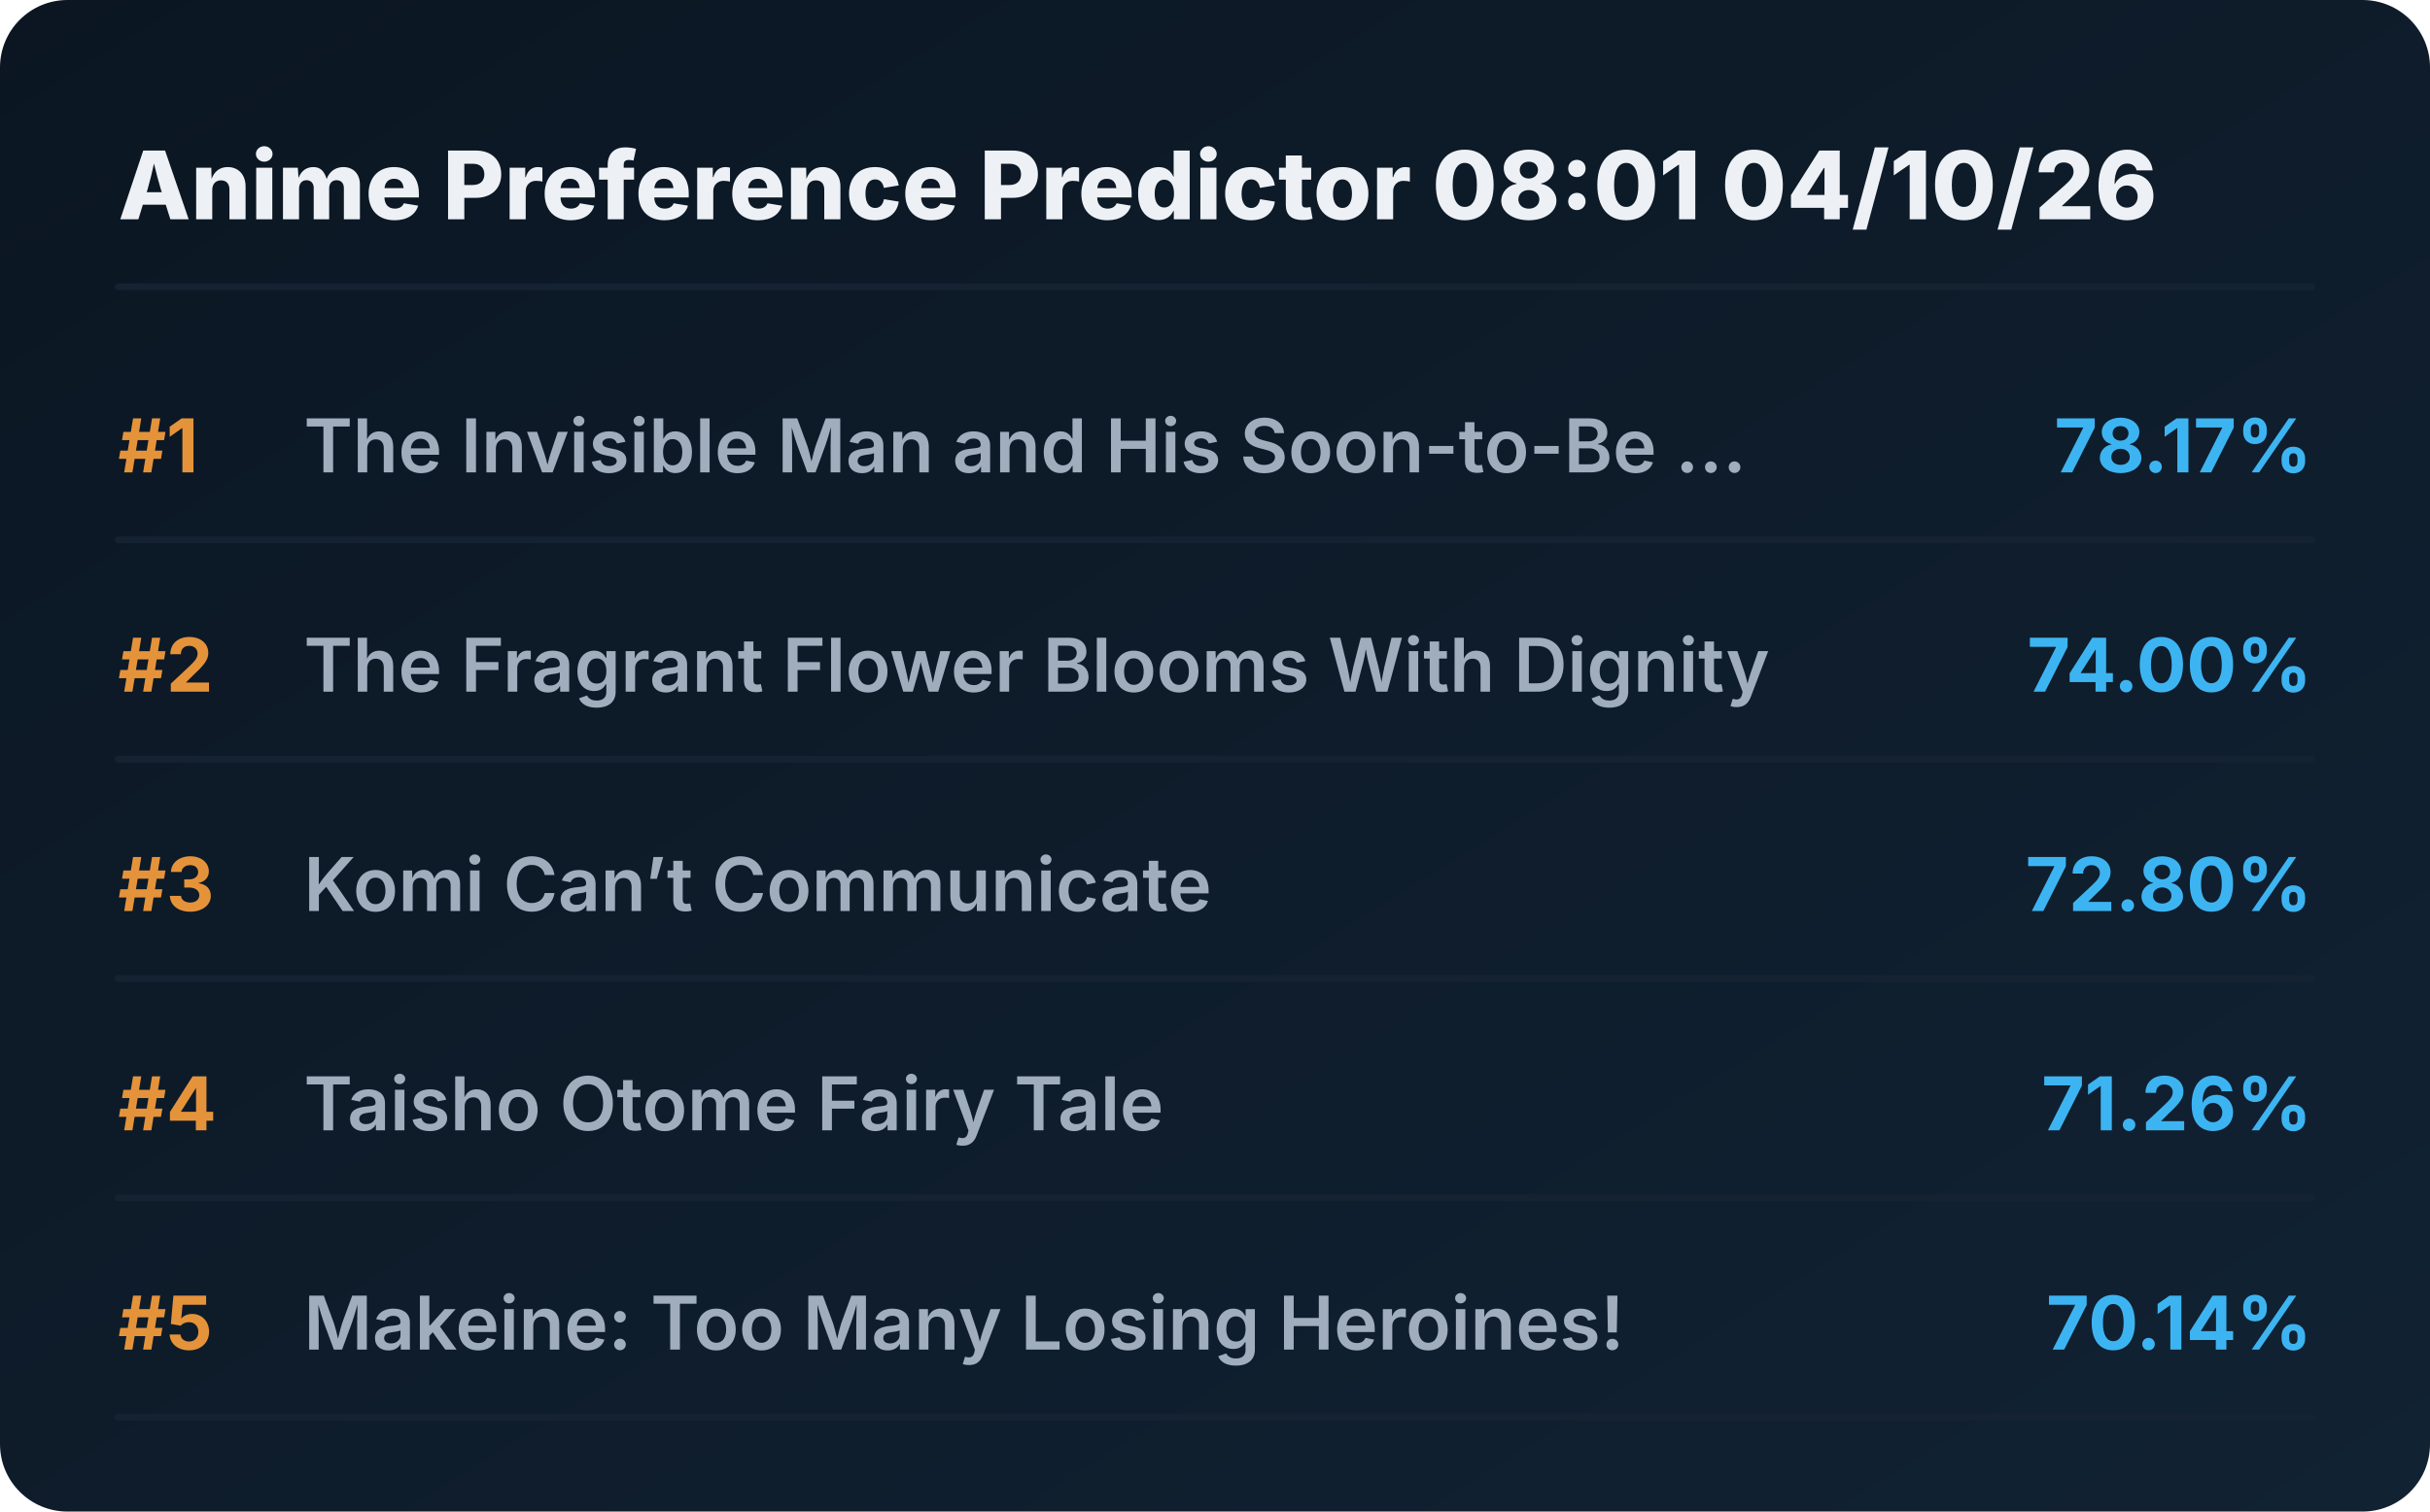
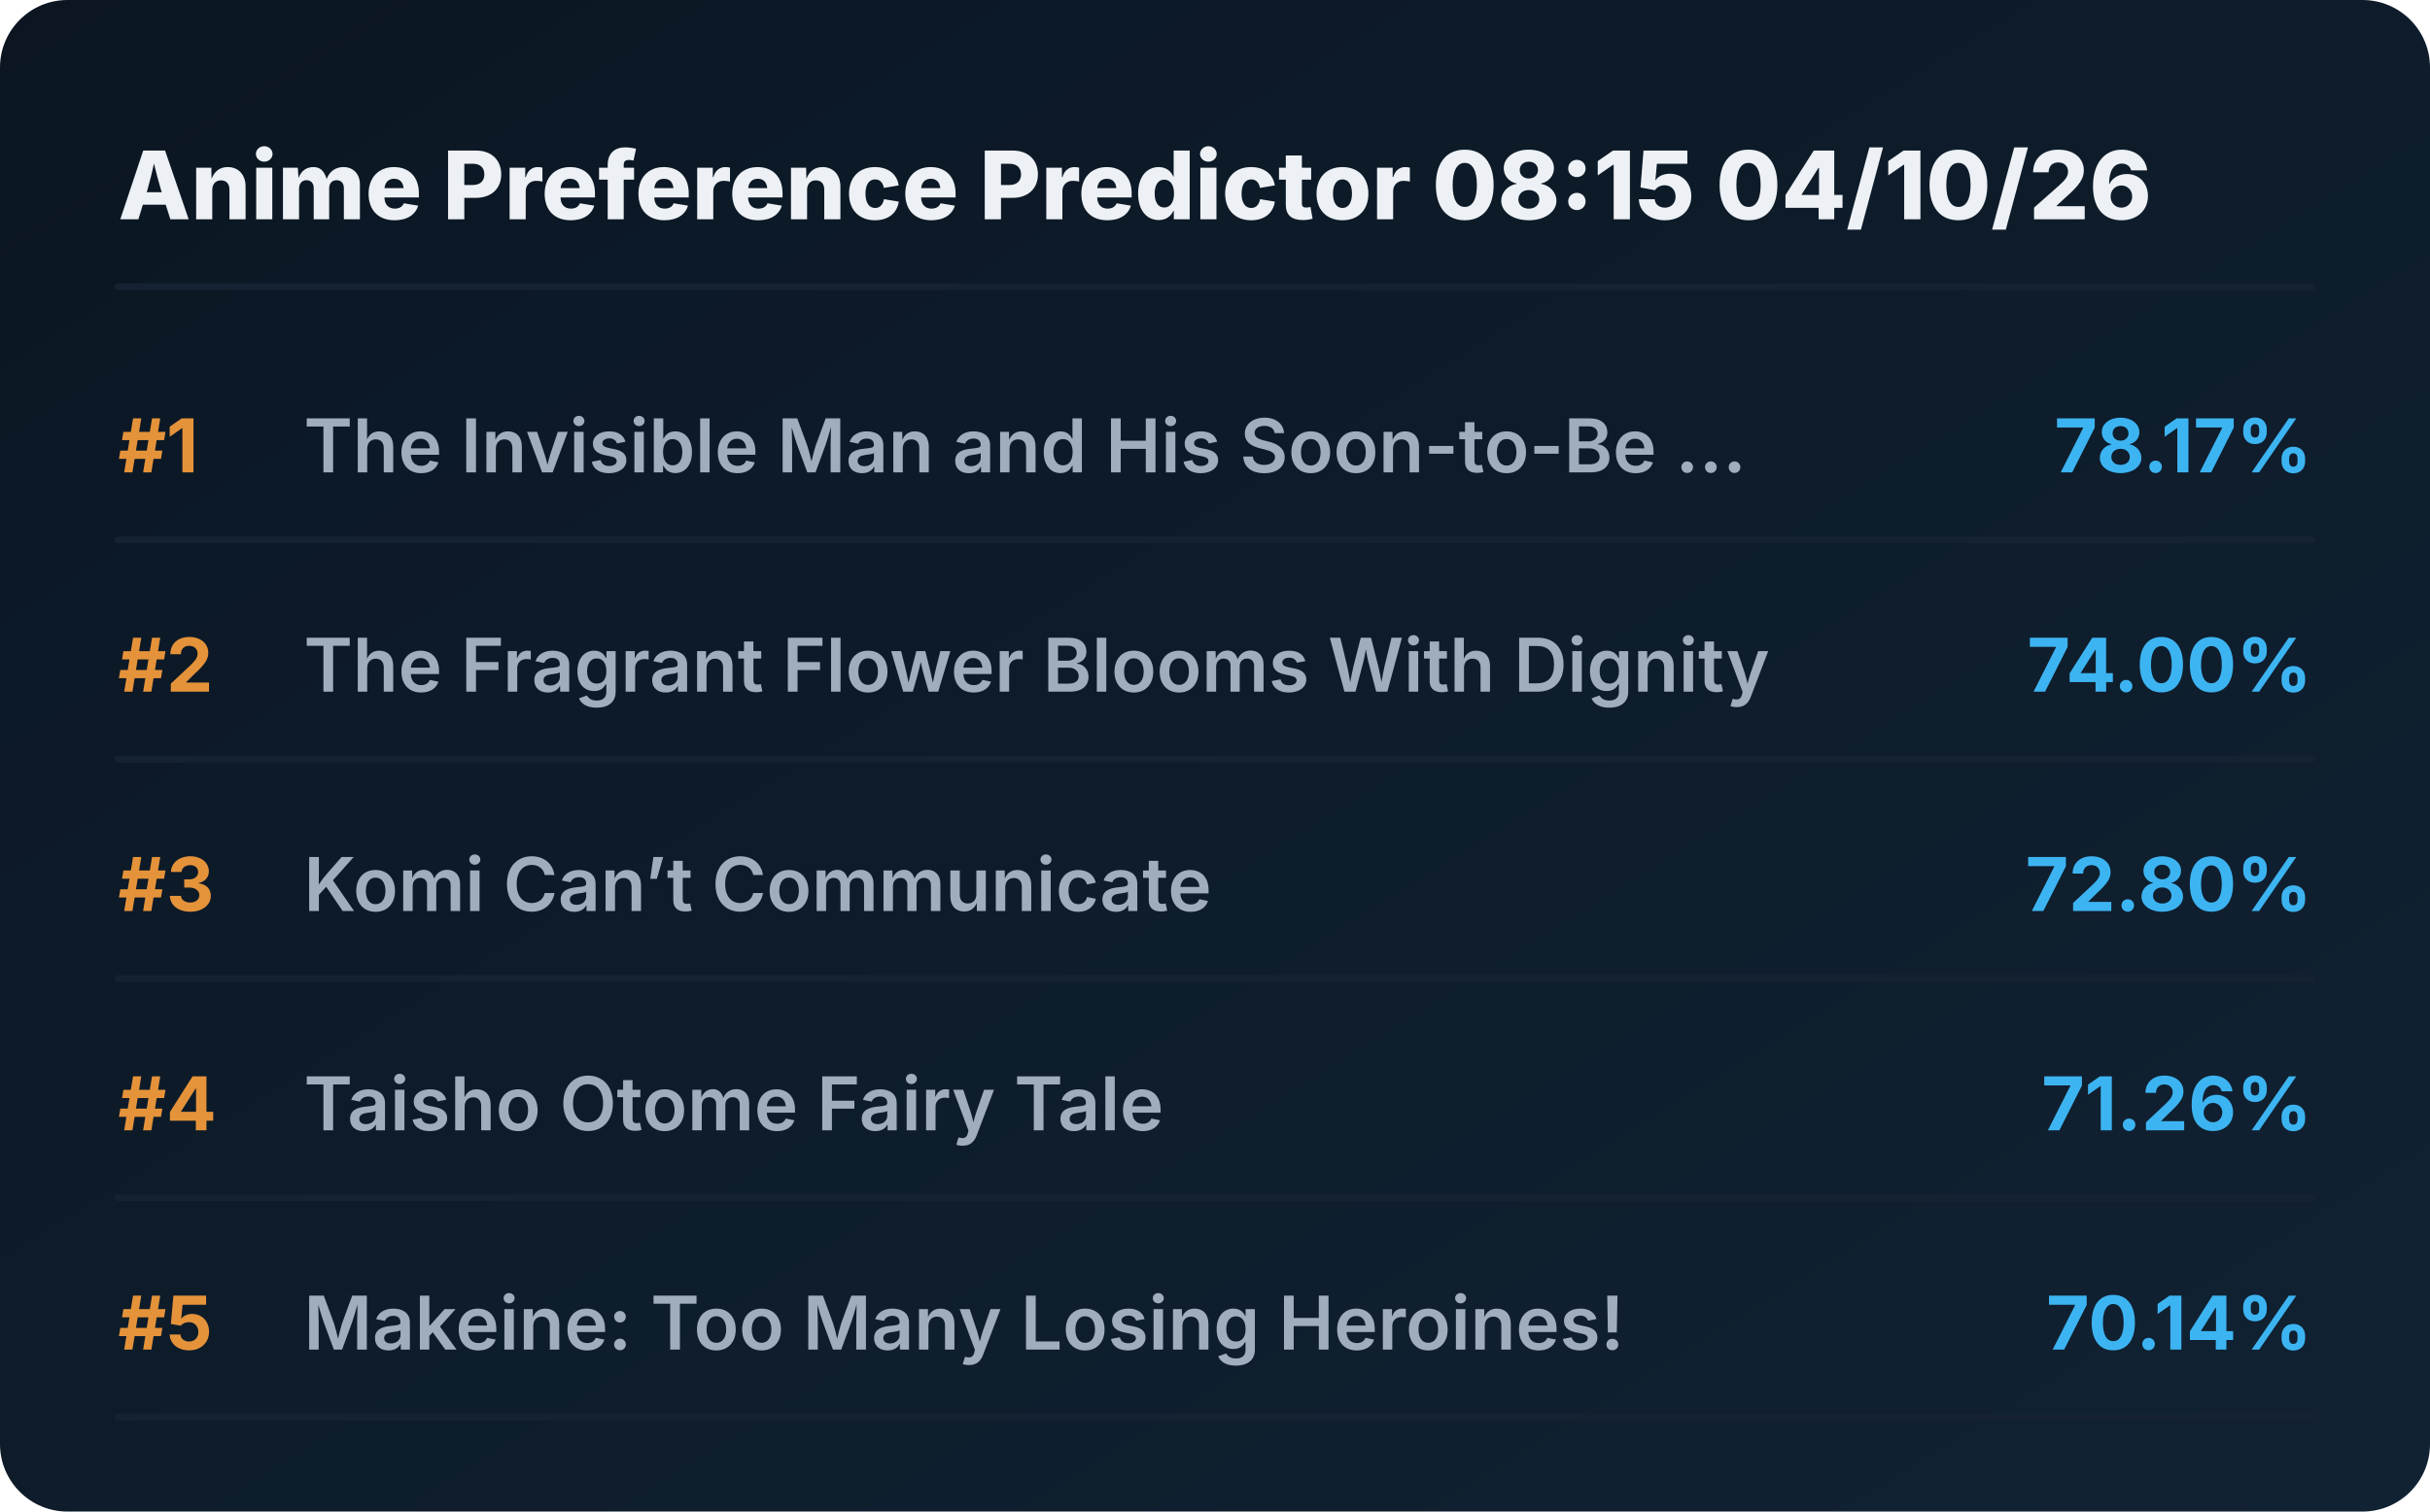
<svg xmlns="http://www.w3.org/2000/svg" viewBox="0 0 720 448" preserveAspectRatio="xMidYMid meet" style="width: 100%; height: auto; max-width: 720px;">
  <defs>
    <linearGradient id="boxGrad" x1="0%" y1="0%" x2="100%" y2="100%">
      <stop offset="0%" stop-color="#0b1622" />
      <stop offset="100%" stop-color="#112233" />
    </linearGradient>
    <clipPath id="titleClip">
      <rect x="90" y="0" width="510" height="100%" />
    </clipPath>
  </defs>
  <style>
    .bg { fill: url(#boxGrad); rx: 20px; }
    .header { font-family: 'Overpass', 'Inter', system-ui, sans-serif; font-weight: 800; font-size: 28px; fill: #edf1f5; }
    .rank { font-family: 'Overpass', 'Inter', system-ui, sans-serif; font-weight: 700; font-size: 22px; fill: #e5933a; }
    .title { font-family: 'Overpass', 'Inter', system-ui, sans-serif; font-weight: 600; font-size: 22px; fill: #9fadbd; }
    .score { font-family: 'Overpass', 'Inter', system-ui, sans-serif; font-weight: 700; font-size: 22px; fill: #3db4f2; }
    .line { stroke: #152232; stroke-width: 2; stroke-linecap: round; }
  </style>
  <rect class="bg" width="720" height="448" />
-   <text x="35" y="65" class="header">Anime Preference Predictor 08:01 04/10/26</text>
+   <text x="35" y="65" class="header">Anime Preference Predictor 08:15 04/10/26</text>
  <line x1="35" y1="85" x2="685" y2="85" class="line" />
  <g transform="translate(0, 0)">
    <text x="35" y="140" class="rank">#1</text>
    <text x="90" y="140" class="title">The Invisible Man and His Soon-to-Be ...</text>
    <text x="685" y="140" class="score" text-anchor="end">78.17%</text>
    <line x1="35" y1="160" x2="685" y2="160" class="line" />
  </g>
  <g transform="translate(0, 65)">
    <text x="35" y="140" class="rank">#2</text>
    <text x="90" y="140" class="title">The Fragrant Flower Blooms With Dignity</text>
    <text x="685" y="140" class="score" text-anchor="end">74.00%</text>
    <line x1="35" y1="160" x2="685" y2="160" class="line" />
  </g>
  <g transform="translate(0, 130)">
    <text x="35" y="140" class="rank">#3</text>
    <text x="90" y="140" class="title">Komi Can’t Communicate</text>
    <text x="685" y="140" class="score" text-anchor="end">72.80%</text>
    <line x1="35" y1="160" x2="685" y2="160" class="line" />
  </g>
  <g transform="translate(0, 195)">
    <text x="35" y="140" class="rank">#4</text>
    <text x="90" y="140" class="title">Taisho Otome Fairy Tale</text>
    <text x="685" y="140" class="score" text-anchor="end">71.26%</text>
    <line x1="35" y1="160" x2="685" y2="160" class="line" />
  </g>
  <g transform="translate(0, 260)">
    <text x="35" y="140" class="rank">#5</text>
    <text x="90" y="140" class="title">Makeine: Too Many Losing Heroines!</text>
    <text x="685" y="140" class="score" text-anchor="end">70.14%</text>
    <line x1="35" y1="160" x2="685" y2="160" class="line" />
  </g>
</svg>
